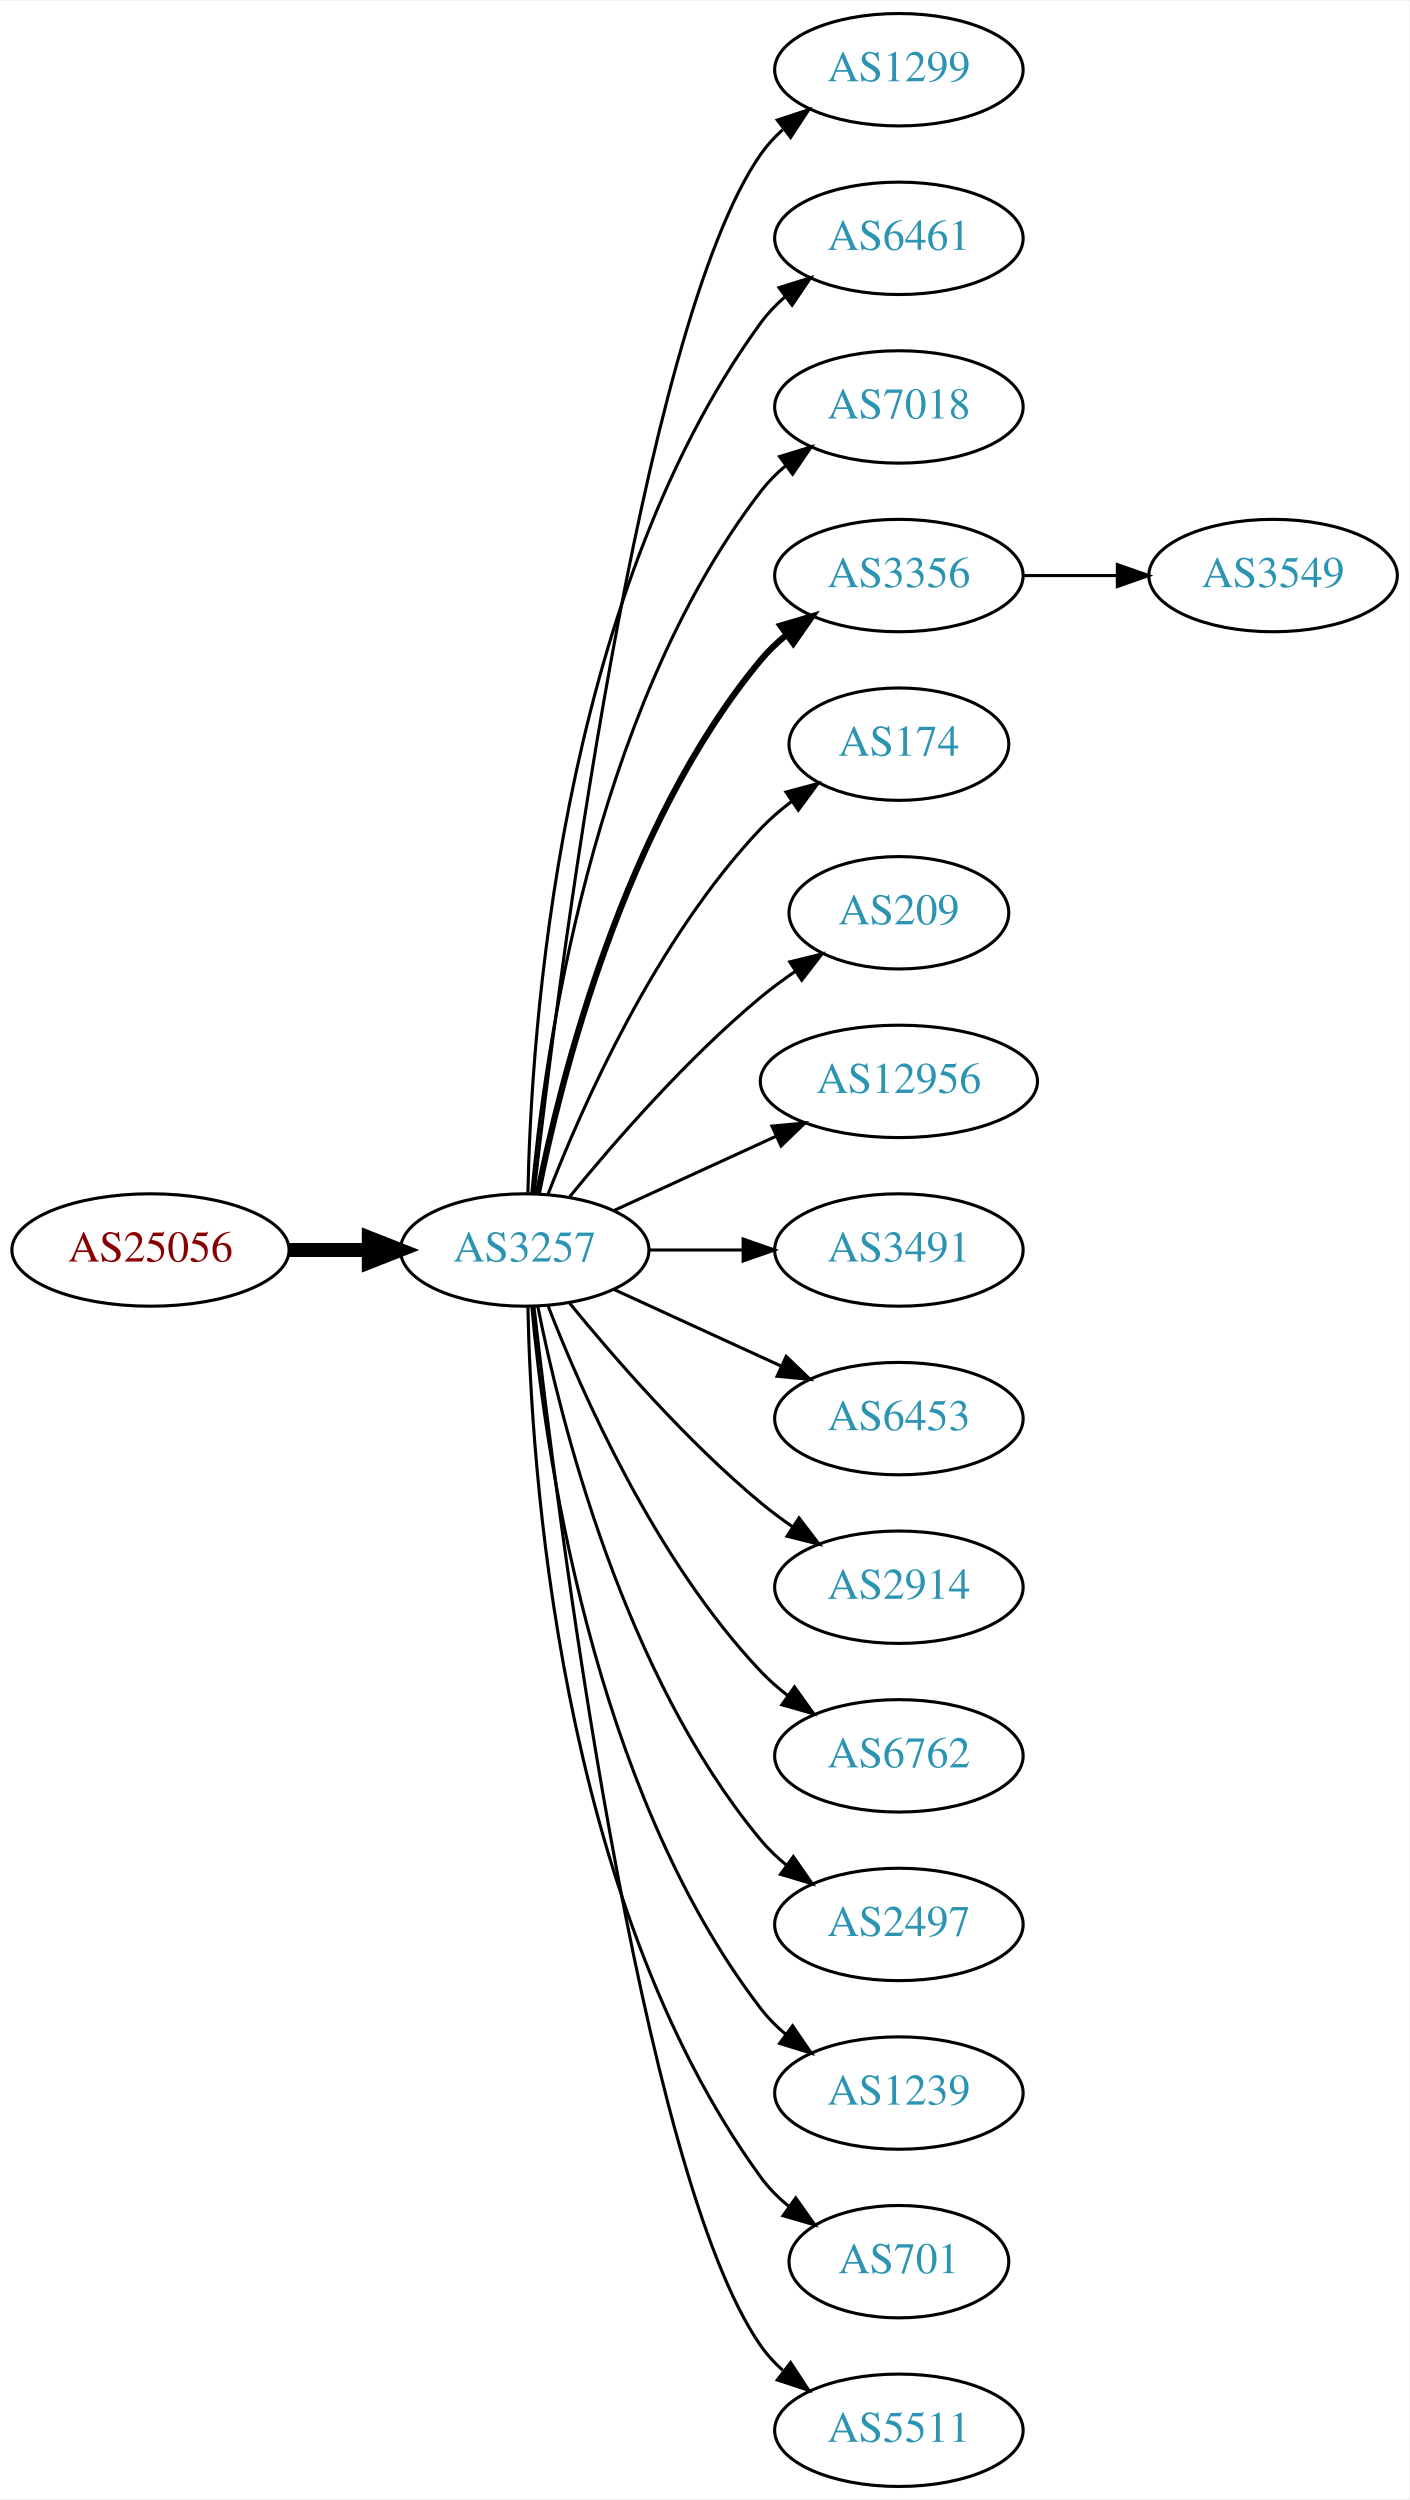
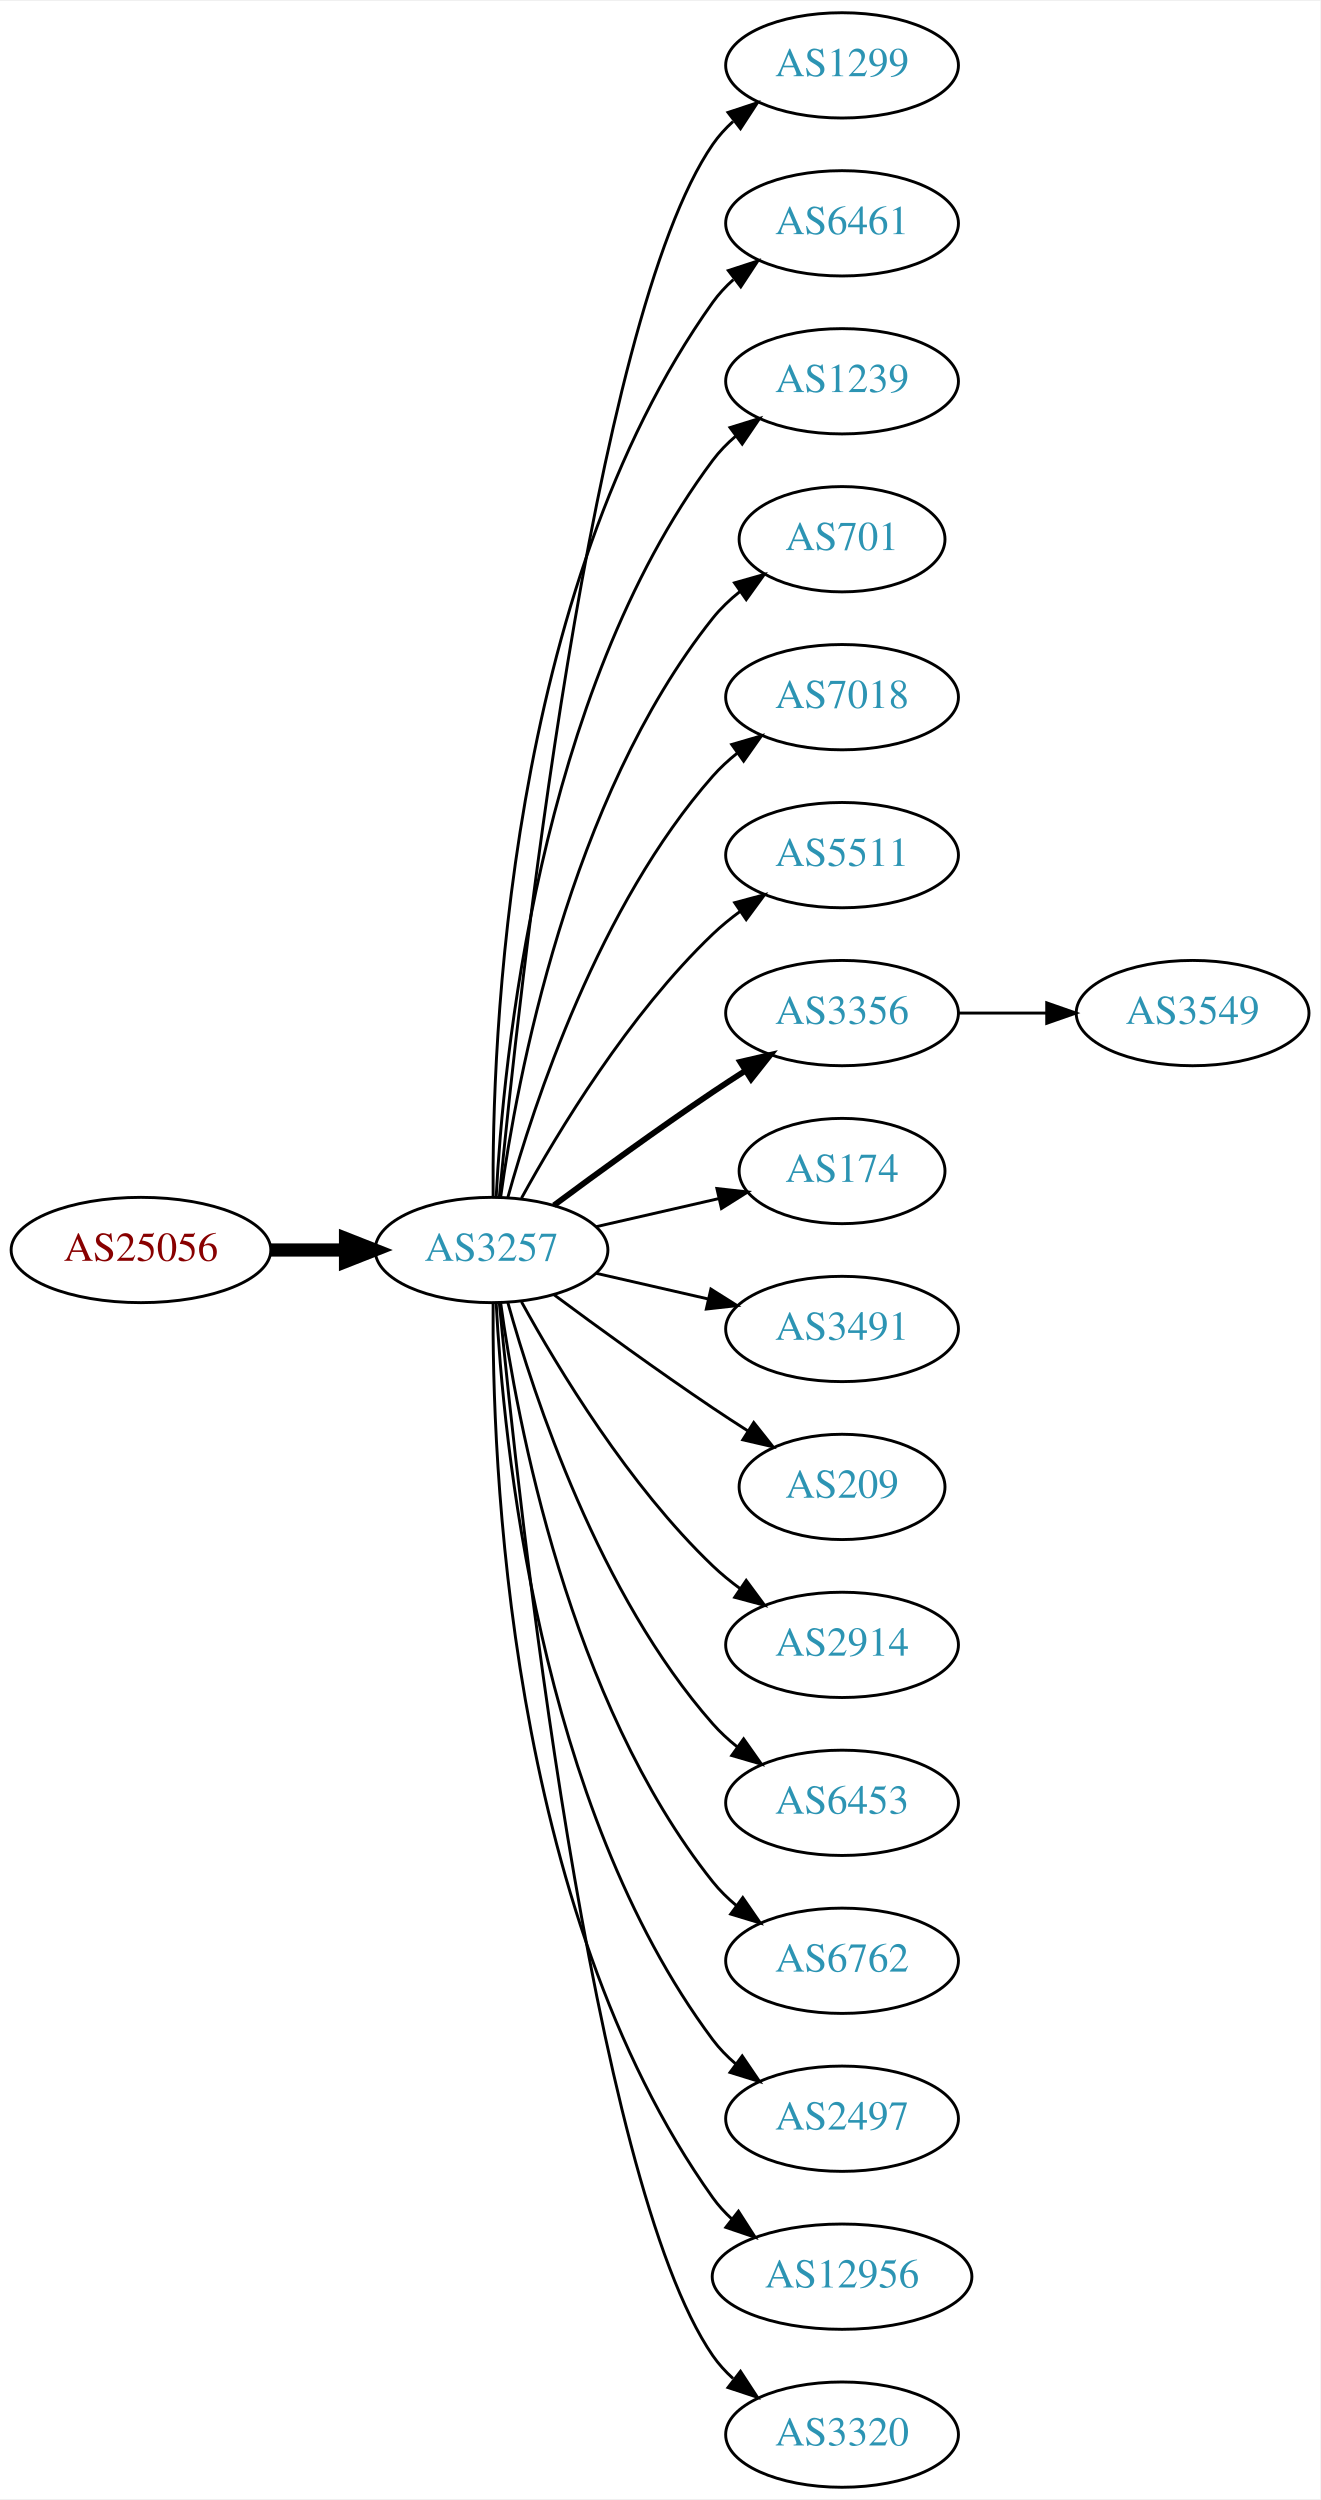
- <svg xmlns="http://www.w3.org/2000/svg" xmlns:xlink="http://www.w3.org/1999/xlink" width="451pt" height="800pt" viewBox="0.00 0.00 451.37 800.00">
-   <g id="graph0" class="graph" transform="scale(1 1) rotate(0) translate(4 796)">
-     <polygon fill="white" stroke="none" points="-4,4 -4,-796 447.37,-796 447.37,4 -4,4" />
+ <svg xmlns="http://www.w3.org/2000/svg" xmlns:xlink="http://www.w3.org/1999/xlink" width="451pt" height="854pt" viewBox="0.00 0.00 451.37 854.00">
+   <g id="graph0" class="graph" transform="scale(1 1) rotate(0) translate(4 850)">
+     <polygon fill="white" stroke="none" points="-4,4 -4,-850 447.37,-850 447.37,4 -4,4" />
    <g id="node1" class="node">
      <g id="a_node1">
        <a xlink:href="/asn/25056" xlink:title="AS25056 ~ SALOMON-AT-AS [AT]">
-           <ellipse fill="#ffffff" stroke="black" cx="44.196" cy="-396" rx="44.393" ry="18" />
-           <text text-anchor="middle" x="44.196" y="-392.3" font-family="Times,serif" font-size="14.00" fill="#880000">AS25056</text>
+           <ellipse fill="#ffffff" stroke="black" cx="44.196" cy="-423" rx="44.393" ry="18" />
+           <text text-anchor="middle" x="44.196" y="-419.3" font-family="Times,serif" font-size="14.00" fill="#880000">AS25056</text>
        </a>
      </g>
    </g>
    <g id="node2" class="node">
      <g id="a_node2">
        <a xlink:href="/asn/3257" xlink:title="AS3257 ~ GTT [DE]">
-           <ellipse fill="#ffffff" stroke="black" cx="164.039" cy="-396" rx="39.794" ry="18" />
-           <text text-anchor="middle" x="164.039" y="-392.3" font-family="Times,serif" font-size="14.00" fill="#2c94b3">AS3257</text>
+           <ellipse fill="#ffffff" stroke="black" cx="164.039" cy="-423" rx="39.794" ry="18" />
+           <text text-anchor="middle" x="164.039" y="-419.3" font-family="Times,serif" font-size="14.00" fill="#2c94b3">AS3257</text>
        </a>
      </g>
    </g>
    <g id="edge1" class="edge">
-       <path fill="none" stroke="black" stroke-width="4.5" d="M88.407,-396C96.72,-396 105.482,-396 113.965,-396" />
-       <polygon fill="black" stroke="black" stroke-width="4.5" points="114.123,-399.938 124.123,-396 114.123,-392.063 114.123,-399.938" />
+       <path fill="none" stroke="black" stroke-width="4.5" d="M88.407,-423C96.72,-423 105.482,-423 113.965,-423" />
+       <polygon fill="black" stroke="black" stroke-width="4.5" points="114.123,-426.938 124.123,-423 114.123,-419.063 114.123,-426.938" />
    </g>
    <g id="node3" class="node">
      <g id="a_node3">
        <a xlink:href="/asn/1299" xlink:title="AS1299 ~ Telia Carrier [EU]">
-           <ellipse fill="#ffffff" stroke="black" cx="283.881" cy="-774" rx="39.794" ry="18" />
-           <text text-anchor="middle" x="283.881" y="-770.3" font-family="Times,serif" font-size="14.00" fill="#2c94b3">AS1299</text>
+           <ellipse fill="#ffffff" stroke="black" cx="283.881" cy="-828" rx="39.794" ry="18" />
+           <text text-anchor="middle" x="283.881" y="-824.3" font-family="Times,serif" font-size="14.00" fill="#2c94b3">AS1299</text>
        </a>
      </g>
    </g>
    <g id="edge2" class="edge">
-       <path fill="none" stroke="black" d="M167.009,-414.101C174.237,-477.928 200.915,-691.628 239.685,-747 241.663,-749.825 244.041,-752.416 246.652,-754.779" />
-       <polygon fill="black" stroke="black" points="244.945,-757.881 255.01,-761.188 249.204,-752.326 244.945,-757.881" />
+       <path fill="none" stroke="black" d="M166.704,-441.084C173.154,-508.004 198.206,-740.832 239.685,-801 241.643,-803.84 244.006,-806.441 246.607,-808.81" />
+       <polygon fill="black" stroke="black" points="244.89,-811.905 254.95,-815.229 249.159,-806.357 244.89,-811.905" />
    </g>
    <g id="node4" class="node">
      <g id="a_node4">
        <a xlink:href="/asn/6461" xlink:title="AS6461 ~ Zayo Bandwidth [US]">
-           <ellipse fill="#ffffff" stroke="black" cx="283.881" cy="-720" rx="39.794" ry="18" />
-           <text text-anchor="middle" x="283.881" y="-716.3" font-family="Times,serif" font-size="14.00" fill="#2c94b3">AS6461</text>
+           <ellipse fill="#ffffff" stroke="black" cx="283.881" cy="-774" rx="39.794" ry="18" />
+           <text text-anchor="middle" x="283.881" y="-770.3" font-family="Times,serif" font-size="14.00" fill="#2c94b3">AS6461</text>
        </a>
      </g>
    </g>
    <g id="edge3" class="edge">
-       <path fill="none" stroke="black" d="M165.071,-414.337C166.044,-464.079 174.763,-603.806 239.685,-693 241.897,-696.039 244.565,-698.813 247.477,-701.326" />
-       <polygon fill="black" stroke="black" points="245.495,-704.214 255.608,-707.373 249.672,-698.597 245.495,-704.214" />
+       <path fill="none" stroke="black" d="M164.587,-441.063C164.168,-493.503 169.322,-648.293 239.685,-747 241.687,-749.809 244.082,-752.388 246.703,-754.743" />
+       <polygon fill="black" stroke="black" points="245.007,-757.852 255.079,-761.139 249.255,-752.288 245.007,-757.852" />
    </g>
    <g id="node5" class="node">
      <g id="a_node5">
-         <a xlink:href="/asn/7018" xlink:title="AS7018 ~ AT&amp;T Services, Inc. [US]">
-           <ellipse fill="#ffffff" stroke="black" cx="283.881" cy="-666" rx="39.794" ry="18" />
-           <text text-anchor="middle" x="283.881" y="-662.3" font-family="Times,serif" font-size="14.00" fill="#2c94b3">AS7018</text>
+         <a xlink:href="/asn/1239" xlink:title="AS1239 ~ Sprint [US]">
+           <ellipse fill="#ffffff" stroke="black" cx="283.881" cy="-720" rx="39.794" ry="18" />
+           <text text-anchor="middle" x="283.881" y="-716.3" font-family="Times,serif" font-size="14.00" fill="#2c94b3">AS1239</text>
        </a>
      </g>
    </g>
    <g id="edge4" class="edge">
-       <path fill="none" stroke="black" d="M166.323,-414.117C170.221,-457.332 185.238,-568.131 239.685,-639 241.975,-641.981 244.695,-644.716 247.639,-647.205" />
-       <polygon fill="black" stroke="black" points="245.686,-650.113 255.816,-653.218 249.833,-644.473 245.686,-650.113" />
+       <path fill="none" stroke="black" d="M165.63,-441.023C168.007,-487.412 179.925,-612.893 239.685,-693 241.933,-696.013 244.624,-698.769 247.551,-701.272" />
+       <polygon fill="black" stroke="black" points="245.582,-704.169 255.702,-707.303 249.746,-698.542 245.582,-704.169" />
    </g>
    <g id="node6" class="node">
      <g id="a_node6">
-         <a xlink:href="/asn/3356" xlink:title="AS3356 ~ Level 3 Parent, LLC [US]">
-           <ellipse fill="#ffffff" stroke="black" cx="283.881" cy="-612" rx="39.794" ry="18" />
-           <text text-anchor="middle" x="283.881" y="-608.3" font-family="Times,serif" font-size="14.00" fill="#2c94b3">AS3356</text>
+         <a xlink:href="/asn/701" xlink:title="AS701 ~ UUNET [US]">
+           <ellipse fill="#ffffff" stroke="black" cx="283.881" cy="-666" rx="35.194" ry="18" />
+           <text text-anchor="middle" x="283.881" y="-662.3" font-family="Times,serif" font-size="14.00" fill="#2c94b3">AS701</text>
        </a>
      </g>
    </g>
    <g id="edge5" class="edge">
-       <path fill="none" stroke="black" stroke-width="2" d="M168.237,-414.073C175.401,-450.141 195.675,-532.125 239.685,-585 242.09,-587.889 244.886,-590.563 247.879,-593.013" />
-       <polygon fill="black" stroke="black" stroke-width="2" points="245.967,-595.95 256.122,-598.973 250.069,-590.277 245.967,-595.95" />
+       <path fill="none" stroke="black" d="M167.178,-441.17C172.678,-480.974 190.504,-577.233 239.685,-639 242.35,-642.347 245.55,-645.393 248.988,-648.132" />
+       <polygon fill="black" stroke="black" points="247.106,-651.087 257.302,-653.965 251.126,-645.357 247.106,-651.087" />
    </g>
    <g id="node7" class="node">
      <g id="a_node7">
-         <a xlink:href="/asn/174" xlink:title="AS174 ~ Cogent Communications [US]">
-           <ellipse fill="#ffffff" stroke="black" cx="283.881" cy="-558" rx="35.194" ry="18" />
-           <text text-anchor="middle" x="283.881" y="-554.3" font-family="Times,serif" font-size="14.00" fill="#2c94b3">AS174</text>
+         <a xlink:href="/asn/7018" xlink:title="AS7018 ~ AT&amp;T Services, Inc. [US]">
+           <ellipse fill="#ffffff" stroke="black" cx="283.881" cy="-612" rx="39.794" ry="18" />
+           <text text-anchor="middle" x="283.881" y="-608.3" font-family="Times,serif" font-size="14.00" fill="#2c94b3">AS7018</text>
        </a>
      </g>
    </g>
    <g id="edge6" class="edge">
-       <path fill="none" stroke="black" d="M171.562,-413.994C182.312,-441.728 205.969,-495.429 239.685,-531 242.628,-534.105 246.001,-537.001 249.537,-539.655" />
-       <polygon fill="black" stroke="black" points="247.722,-542.654 257.956,-545.397 251.666,-536.871 247.722,-542.654" />
+       <path fill="none" stroke="black" d="M169.612,-440.946C178.517,-472.995 200.801,-540.842 239.685,-585 242.169,-587.821 245.019,-590.449 248.044,-592.871" />
+       <polygon fill="black" stroke="black" points="246.162,-595.828 256.334,-598.791 250.23,-590.131 246.162,-595.828" />
    </g>
    <g id="node8" class="node">
      <g id="a_node8">
-         <a xlink:href="/asn/209" xlink:title="AS209 ~ CenturyLink Communications, LLC [US]">
-           <ellipse fill="#ffffff" stroke="black" cx="283.881" cy="-504" rx="35.194" ry="18" />
-           <text text-anchor="middle" x="283.881" y="-500.3" font-family="Times,serif" font-size="14.00" fill="#2c94b3">AS209</text>
+         <a xlink:href="/asn/5511" xlink:title="AS5511 ~ Orange S.A. [FR]">
+           <ellipse fill="#ffffff" stroke="black" cx="283.881" cy="-558" rx="39.794" ry="18" />
+           <text text-anchor="middle" x="283.881" y="-554.3" font-family="Times,serif" font-size="14.00" fill="#2c94b3">AS5511</text>
        </a>
      </g>
    </g>
    <g id="edge7" class="edge">
-       <path fill="none" stroke="black" d="M178.458,-413.065C192.572,-430.375 215.987,-457.345 239.685,-477 243.148,-479.872 246.941,-482.669 250.795,-485.308" />
-       <polygon fill="black" stroke="black" points="248.938,-488.275 259.228,-490.797 252.757,-482.408 248.938,-488.275" />
+       <path fill="none" stroke="black" d="M174.28,-440.713C186.825,-463.561 211.002,-503.611 239.685,-531 242.553,-533.739 245.742,-536.347 249.051,-538.785" />
+       <polygon fill="black" stroke="black" points="247.175,-541.742 257.411,-544.477 251.114,-535.956 247.175,-541.742" />
    </g>
    <g id="node9" class="node">
      <g id="a_node9">
-         <a xlink:href="/asn/12956" xlink:title="AS12956 ~ TELXIUS [ES]">
-           <ellipse fill="#ffffff" stroke="black" cx="283.881" cy="-450" rx="44.393" ry="18" />
-           <text text-anchor="middle" x="283.881" y="-446.3" font-family="Times,serif" font-size="14.00" fill="#2c94b3">AS12956</text>
+         <a xlink:href="/asn/3356" xlink:title="AS3356 ~ Level 3 Parent, LLC [US]">
+           <ellipse fill="#ffffff" stroke="black" cx="283.881" cy="-504" rx="39.794" ry="18" />
+           <text text-anchor="middle" x="283.881" y="-500.3" font-family="Times,serif" font-size="14.00" fill="#2c94b3">AS3356</text>
        </a>
      </g>
    </g>
    <g id="edge8" class="edge">
-       <path fill="none" stroke="black" d="M192.667,-408.661C208.165,-415.762 227.732,-424.728 244.678,-432.494" />
-       <polygon fill="black" stroke="black" points="243.232,-435.681 253.781,-436.665 246.148,-429.317 243.232,-435.681" />
+       <path fill="none" stroke="black" stroke-width="2" d="M185.369,-438.277C200.231,-449.304 220.976,-464.407 239.685,-477 243.234,-479.389 246.984,-481.839 250.733,-484.242" />
+       <polygon fill="black" stroke="black" stroke-width="2" points="249.059,-487.325 259.381,-489.712 252.801,-481.409 249.059,-487.325" />
    </g>
    <g id="node10" class="node">
      <g id="a_node10">
+         <a xlink:href="/asn/174" xlink:title="AS174 ~ Cogent Communications [US]">
+           <ellipse fill="#ffffff" stroke="black" cx="283.881" cy="-450" rx="35.194" ry="18" />
+           <text text-anchor="middle" x="283.881" y="-446.3" font-family="Times,serif" font-size="14.00" fill="#2c94b3">AS174</text>
+         </a>
+       </g>
+     </g>
+     <g id="edge9" class="edge">
+       <path fill="none" stroke="black" d="M199.758,-430.955C212.85,-433.955 227.873,-437.396 241.513,-440.522" />
+       <polygon fill="black" stroke="black" points="241.091,-444.016 251.621,-442.838 242.655,-437.193 241.091,-444.016" />
+     </g>
+     <g id="node11" class="node">
+       <g id="a_node11">
        <a xlink:href="/asn/3491" xlink:title="AS3491 ~ PCCW Global, Inc. [US]">
          <ellipse fill="#ffffff" stroke="black" cx="283.881" cy="-396" rx="39.794" ry="18" />
          <text text-anchor="middle" x="283.881" y="-392.3" font-family="Times,serif" font-size="14.00" fill="#2c94b3">AS3491</text>
        </a>
      </g>
    </g>
-     <g id="edge9" class="edge">
-       <path fill="none" stroke="black" d="M203.951,-396C213.505,-396 223.854,-396 233.817,-396" />
-       <polygon fill="black" stroke="black" points="234.009,-399.5 244.009,-396 234.009,-392.5 234.009,-399.5" />
-     </g>
-     <g id="node11" class="node">
-       <g id="a_node11">
-         <a xlink:href="/asn/6453" xlink:title="AS6453 ~ TATA COMMUNICATIONS (AMERICA) INC [US]">
-           <ellipse fill="#ffffff" stroke="black" cx="283.881" cy="-342" rx="39.794" ry="18" />
-           <text text-anchor="middle" x="283.881" y="-338.3" font-family="Times,serif" font-size="14.00" fill="#2c94b3">AS6453</text>
-         </a>
-       </g>
-     </g>
    <g id="edge10" class="edge">
-       <path fill="none" stroke="black" d="M192.667,-383.339C208.624,-376.027 228.895,-366.739 246.178,-358.819" />
-       <polygon fill="black" stroke="black" points="247.793,-361.929 255.425,-354.581 244.876,-355.565 247.793,-361.929" />
+       <path fill="none" stroke="black" d="M199.758,-415.045C211.758,-412.296 225.379,-409.175 238.071,-406.267" />
+       <polygon fill="black" stroke="black" points="239.037,-409.636 248.003,-403.991 237.474,-402.813 239.037,-409.636" />
    </g>
    <g id="node12" class="node">
      <g id="a_node12">
+         <a xlink:href="/asn/209" xlink:title="AS209 ~ CenturyLink Communications, LLC [US]">
+           <ellipse fill="#ffffff" stroke="black" cx="283.881" cy="-342" rx="35.194" ry="18" />
+           <text text-anchor="middle" x="283.881" y="-338.3" font-family="Times,serif" font-size="14.00" fill="#2c94b3">AS209</text>
+         </a>
+       </g>
+     </g>
+     <g id="edge11" class="edge">
+       <path fill="none" stroke="black" d="M185.369,-407.723C200.231,-396.696 220.976,-381.593 239.685,-369 243.502,-366.431 247.552,-363.79 251.583,-361.214" />
+       <polygon fill="black" stroke="black" points="253.687,-364.025 260.277,-355.729 249.952,-358.105 253.687,-364.025" />
+     </g>
+     <g id="node13" class="node">
+       <g id="a_node13">
        <a xlink:href="/asn/2914" xlink:title="AS2914 ~ NTT America, Inc. [US]">
          <ellipse fill="#ffffff" stroke="black" cx="283.881" cy="-288" rx="39.794" ry="18" />
          <text text-anchor="middle" x="283.881" y="-284.3" font-family="Times,serif" font-size="14.00" fill="#2c94b3">AS2914</text>
        </a>
      </g>
    </g>
-     <g id="edge11" class="edge">
-       <path fill="none" stroke="black" d="M178.458,-378.935C192.572,-361.625 215.987,-334.655 239.685,-315 242.901,-312.332 246.402,-309.73 249.972,-307.259" />
-       <polygon fill="black" stroke="black" points="251.896,-310.183 258.329,-301.764 248.05,-304.334 251.896,-310.183" />
-     </g>
-     <g id="node13" class="node">
-       <g id="a_node13">
-         <a xlink:href="/asn/6762" xlink:title="AS6762 ~ TELECOM ITALIA SPARKLE S.p.A. [IT]">
-           <ellipse fill="#ffffff" stroke="black" cx="283.881" cy="-234" rx="39.794" ry="18" />
-           <text text-anchor="middle" x="283.881" y="-230.3" font-family="Times,serif" font-size="14.00" fill="#2c94b3">AS6762</text>
-         </a>
-       </g>
-     </g>
    <g id="edge12" class="edge">
-       <path fill="none" stroke="black" d="M171.562,-378.006C182.312,-350.272 205.969,-296.571 239.685,-261 242.271,-258.272 245.188,-255.706 248.257,-253.323" />
-       <polygon fill="black" stroke="black" points="250.435,-256.07 256.605,-247.457 246.411,-250.342 250.435,-256.07" />
+       <path fill="none" stroke="black" d="M174.28,-405.287C186.825,-382.439 211.002,-342.389 239.685,-315 242.553,-312.261 245.742,-309.653 249.051,-307.215" />
+       <polygon fill="black" stroke="black" points="251.114,-310.044 257.411,-301.523 247.175,-304.258 251.114,-310.044" />
    </g>
    <g id="node14" class="node">
      <g id="a_node14">
-         <a xlink:href="/asn/2497" xlink:title="AS2497 ~ Internet Initiative Japan Inc. [JP]">
-           <ellipse fill="#ffffff" stroke="black" cx="283.881" cy="-180" rx="39.794" ry="18" />
-           <text text-anchor="middle" x="283.881" y="-176.3" font-family="Times,serif" font-size="14.00" fill="#2c94b3">AS2497</text>
+         <a xlink:href="/asn/6453" xlink:title="AS6453 ~ TATA COMMUNICATIONS (AMERICA) INC [US]">
+           <ellipse fill="#ffffff" stroke="black" cx="283.881" cy="-234" rx="39.794" ry="18" />
+           <text text-anchor="middle" x="283.881" y="-230.3" font-family="Times,serif" font-size="14.00" fill="#2c94b3">AS6453</text>
        </a>
      </g>
    </g>
    <g id="edge13" class="edge">
-       <path fill="none" stroke="black" d="M168.237,-377.927C175.401,-341.859 195.675,-259.875 239.685,-207 242.09,-204.111 244.886,-201.437 247.879,-198.987" />
-       <polygon fill="black" stroke="black" points="250.069,-201.723 256.122,-193.027 245.967,-196.05 250.069,-201.723" />
+       <path fill="none" stroke="black" d="M169.612,-405.054C178.517,-373.005 200.801,-305.158 239.685,-261 242.169,-258.179 245.019,-255.551 248.044,-253.129" />
+       <polygon fill="black" stroke="black" points="250.23,-255.869 256.334,-247.209 246.162,-250.172 250.23,-255.869" />
    </g>
    <g id="node15" class="node">
      <g id="a_node15">
-         <a xlink:href="/asn/1239" xlink:title="AS1239 ~ Sprint [US]">
-           <ellipse fill="#ffffff" stroke="black" cx="283.881" cy="-126" rx="39.794" ry="18" />
-           <text text-anchor="middle" x="283.881" y="-122.3" font-family="Times,serif" font-size="14.00" fill="#2c94b3">AS1239</text>
+         <a xlink:href="/asn/6762" xlink:title="AS6762 ~ TELECOM ITALIA SPARKLE S.p.A. [IT]">
+           <ellipse fill="#ffffff" stroke="black" cx="283.881" cy="-180" rx="39.794" ry="18" />
+           <text text-anchor="middle" x="283.881" y="-176.3" font-family="Times,serif" font-size="14.00" fill="#2c94b3">AS6762</text>
        </a>
      </g>
    </g>
    <g id="edge14" class="edge">
-       <path fill="none" stroke="black" d="M166.323,-377.883C170.221,-334.668 185.238,-223.869 239.685,-153 241.975,-150.019 244.695,-147.284 247.639,-144.795" />
-       <polygon fill="black" stroke="black" points="249.833,-147.527 255.816,-138.782 245.686,-141.887 249.833,-147.527" />
+       <path fill="none" stroke="black" d="M167.178,-404.83C172.678,-365.026 190.504,-268.767 239.685,-207 242.026,-204.06 244.781,-201.351 247.747,-198.879" />
+       <polygon fill="black" stroke="black" points="249.939,-201.612 255.953,-192.89 245.812,-195.958 249.939,-201.612" />
    </g>
    <g id="node16" class="node">
      <g id="a_node16">
-         <a xlink:href="/asn/701" xlink:title="AS701 ~ UUNET [US]">
-           <ellipse fill="#ffffff" stroke="black" cx="283.881" cy="-72" rx="35.194" ry="18" />
-           <text text-anchor="middle" x="283.881" y="-68.3" font-family="Times,serif" font-size="14.00" fill="#2c94b3">AS701</text>
+         <a xlink:href="/asn/2497" xlink:title="AS2497 ~ Internet Initiative Japan Inc. [JP]">
+           <ellipse fill="#ffffff" stroke="black" cx="283.881" cy="-126" rx="39.794" ry="18" />
+           <text text-anchor="middle" x="283.881" y="-122.3" font-family="Times,serif" font-size="14.00" fill="#2c94b3">AS2497</text>
        </a>
      </g>
    </g>
    <g id="edge15" class="edge">
-       <path fill="none" stroke="black" d="M165.071,-377.663C166.044,-327.921 174.763,-188.194 239.685,-99 242.203,-95.541 245.311,-92.425 248.698,-89.647" />
-       <polygon fill="black" stroke="black" points="250.837,-92.42 256.956,-83.771 246.778,-86.716 250.837,-92.42" />
+       <path fill="none" stroke="black" d="M165.63,-404.977C168.007,-358.588 179.925,-233.107 239.685,-153 241.933,-149.987 244.624,-147.231 247.551,-144.728" />
+       <polygon fill="black" stroke="black" points="249.746,-147.458 255.702,-138.697 245.582,-141.831 249.746,-147.458" />
    </g>
    <g id="node17" class="node">
      <g id="a_node17">
-         <a xlink:href="/asn/5511" xlink:title="AS5511 ~ Orange S.A. [FR]">
-           <ellipse fill="#ffffff" stroke="black" cx="283.881" cy="-18" rx="39.794" ry="18" />
-           <text text-anchor="middle" x="283.881" y="-14.3" font-family="Times,serif" font-size="14.00" fill="#2c94b3">AS5511</text>
+         <a xlink:href="/asn/12956" xlink:title="AS12956 ~ TELXIUS [ES]">
+           <ellipse fill="#ffffff" stroke="black" cx="283.881" cy="-72" rx="44.393" ry="18" />
+           <text text-anchor="middle" x="283.881" y="-68.3" font-family="Times,serif" font-size="14.00" fill="#2c94b3">AS12956</text>
        </a>
      </g>
    </g>
    <g id="edge16" class="edge">
-       <path fill="none" stroke="black" d="M167.009,-377.899C174.237,-314.072 200.915,-100.372 239.685,-45 241.663,-42.175 244.041,-39.584 246.652,-37.221" />
-       <polygon fill="black" stroke="black" points="249.204,-39.674 255.01,-30.812 244.945,-34.119 249.204,-39.674" />
+       <path fill="none" stroke="black" d="M164.587,-404.937C164.168,-352.497 169.322,-197.707 239.685,-99 241.585,-96.335 243.837,-93.877 246.301,-91.621" />
+       <polygon fill="black" stroke="black" points="248.465,-94.373 254.187,-85.456 244.153,-88.858 248.465,-94.373" />
    </g>
    <g id="node18" class="node">
      <g id="a_node18">
+         <a xlink:href="/asn/3320" xlink:title="AS3320 ~ DTAG [DE]">
+           <ellipse fill="#ffffff" stroke="black" cx="283.881" cy="-18" rx="39.794" ry="18" />
+           <text text-anchor="middle" x="283.881" y="-14.3" font-family="Times,serif" font-size="14.00" fill="#2c94b3">AS3320</text>
+         </a>
+       </g>
+     </g>
+     <g id="edge17" class="edge">
+       <path fill="none" stroke="black" d="M166.704,-404.916C173.154,-337.996 198.206,-105.168 239.685,-45 241.643,-42.16 244.006,-39.559 246.607,-37.19" />
+       <polygon fill="black" stroke="black" points="249.159,-39.642 254.95,-30.771 244.89,-34.095 249.159,-39.642" />
+     </g>
+     <g id="node19" class="node">
+       <g id="a_node19">
        <a xlink:href="/asn/3549" xlink:title="AS3549 ~ Level 3 Parent, LLC [US]">
-           <ellipse fill="#ffffff" stroke="black" cx="403.724" cy="-612" rx="39.794" ry="18" />
-           <text text-anchor="middle" x="403.724" y="-608.3" font-family="Times,serif" font-size="14.00" fill="#2c94b3">AS3549</text>
-         </a>
-       </g>
-     </g>
-     <g id="edge17" class="edge">
-       <path fill="none" stroke="black" d="M323.794,-612C333.347,-612 343.697,-612 353.659,-612" />
-       <polygon fill="black" stroke="black" points="353.852,-615.5 363.852,-612 353.852,-608.5 353.852,-615.5" />
+           <ellipse fill="#ffffff" stroke="black" cx="403.724" cy="-504" rx="39.794" ry="18" />
+           <text text-anchor="middle" x="403.724" y="-500.3" font-family="Times,serif" font-size="14.00" fill="#2c94b3">AS3549</text>
+         </a>
+       </g>
+     </g>
+     <g id="edge18" class="edge">
+       <path fill="none" stroke="black" d="M323.794,-504C333.347,-504 343.697,-504 353.659,-504" />
+       <polygon fill="black" stroke="black" points="353.852,-507.5 363.852,-504 353.852,-500.5 353.852,-507.5" />
    </g>
  </g>
</svg>
